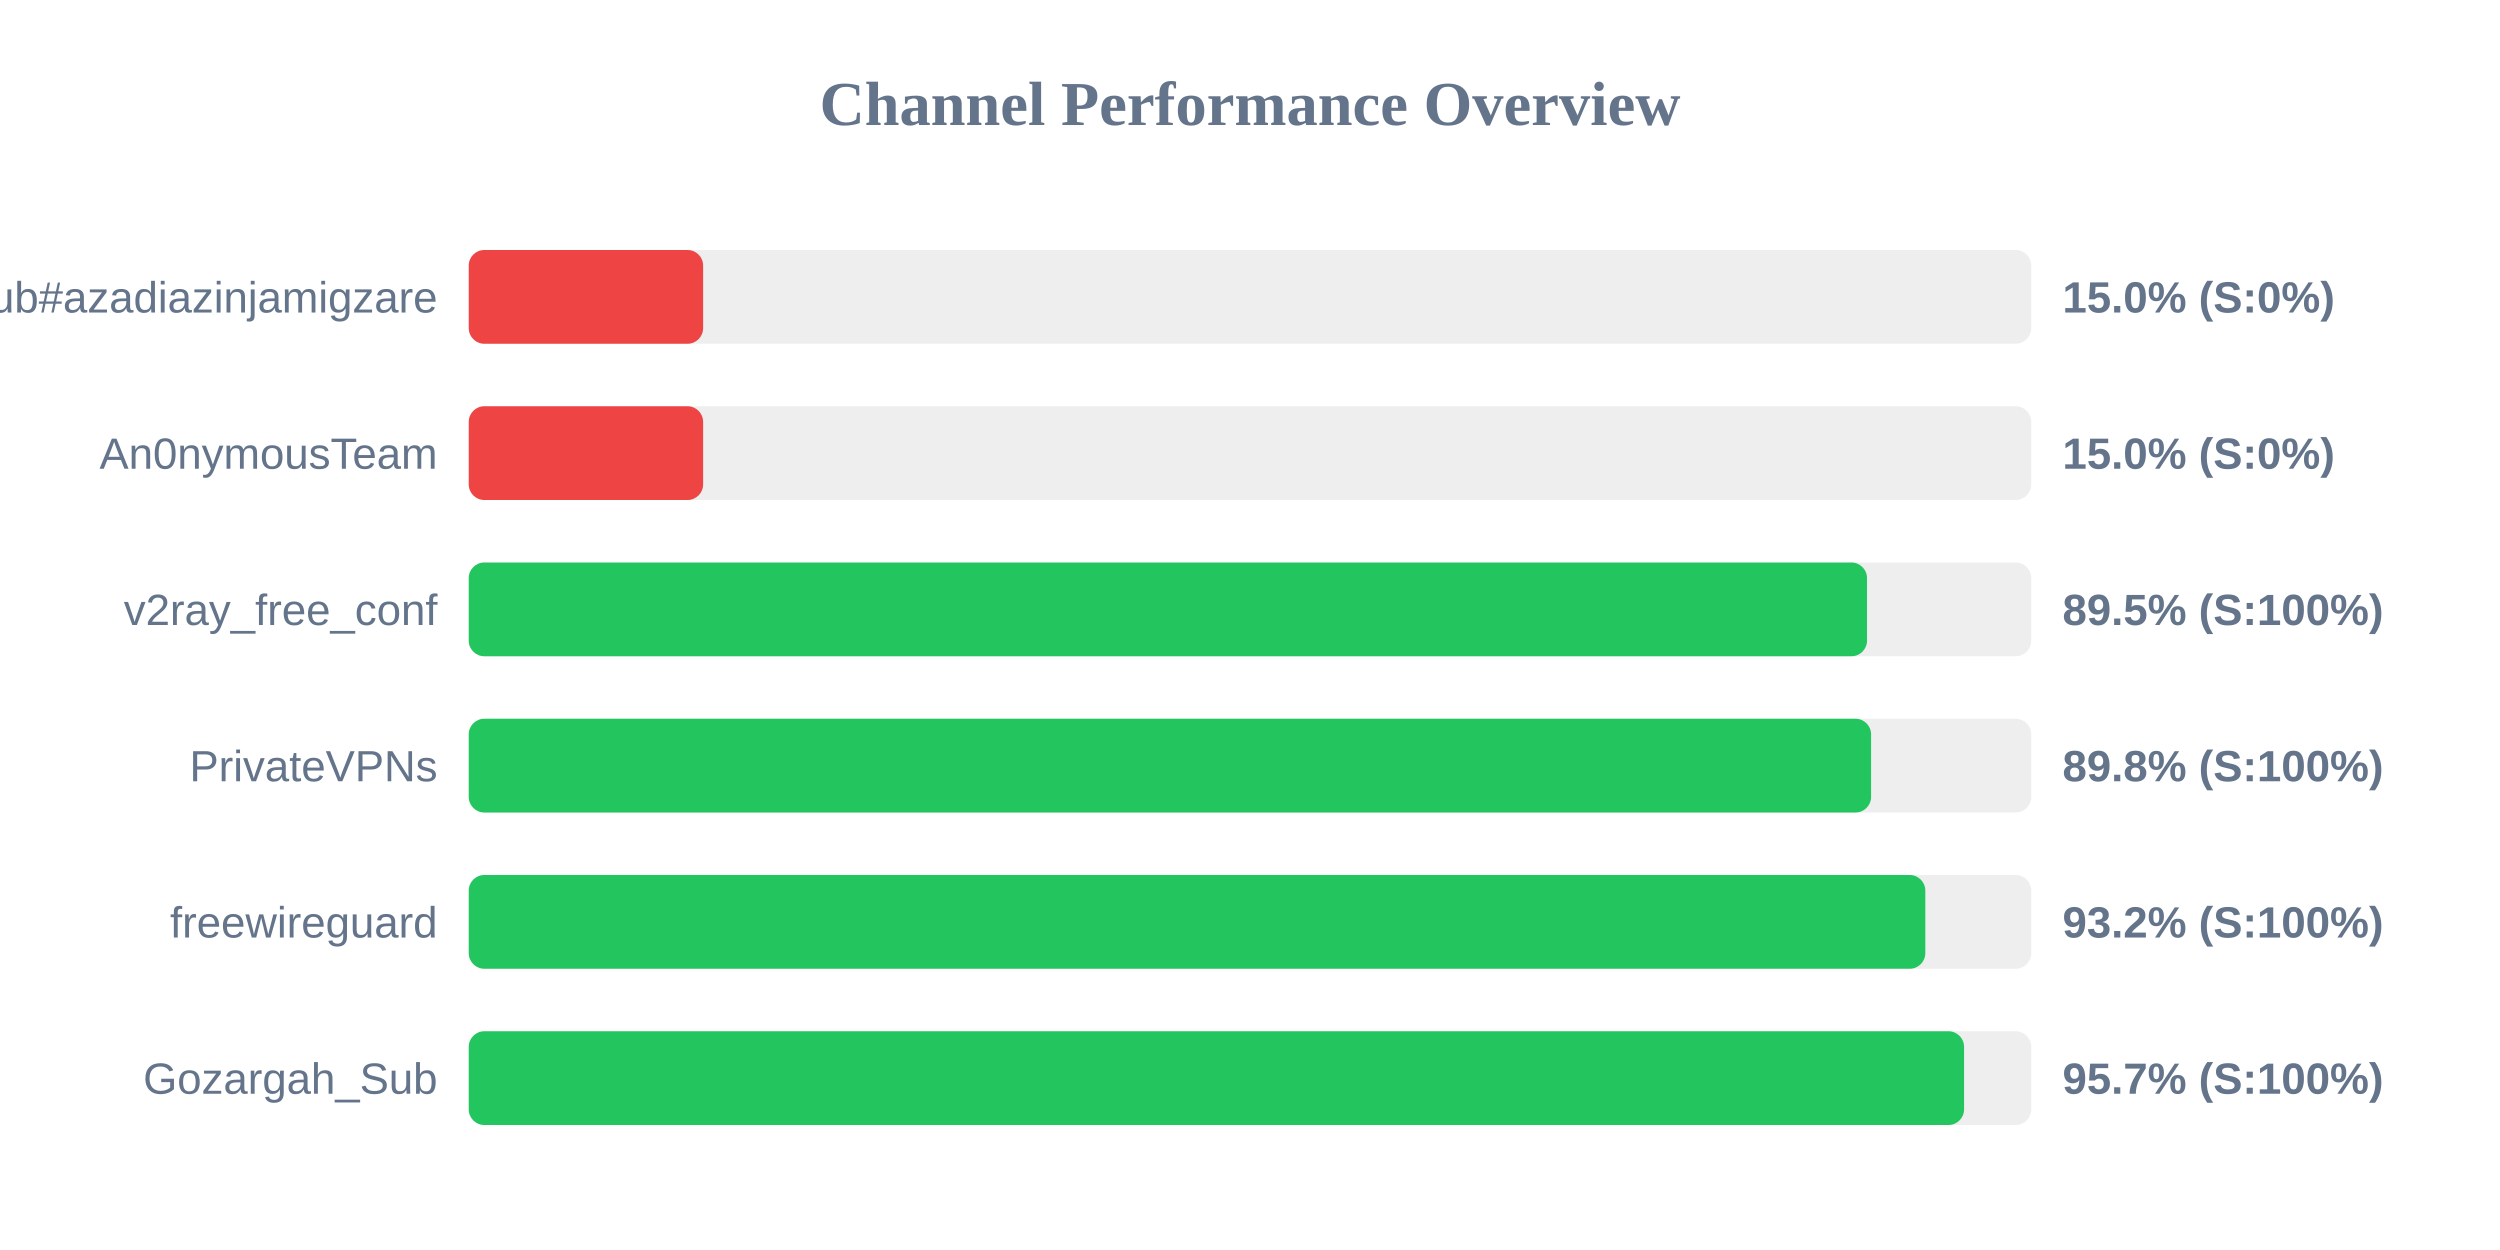
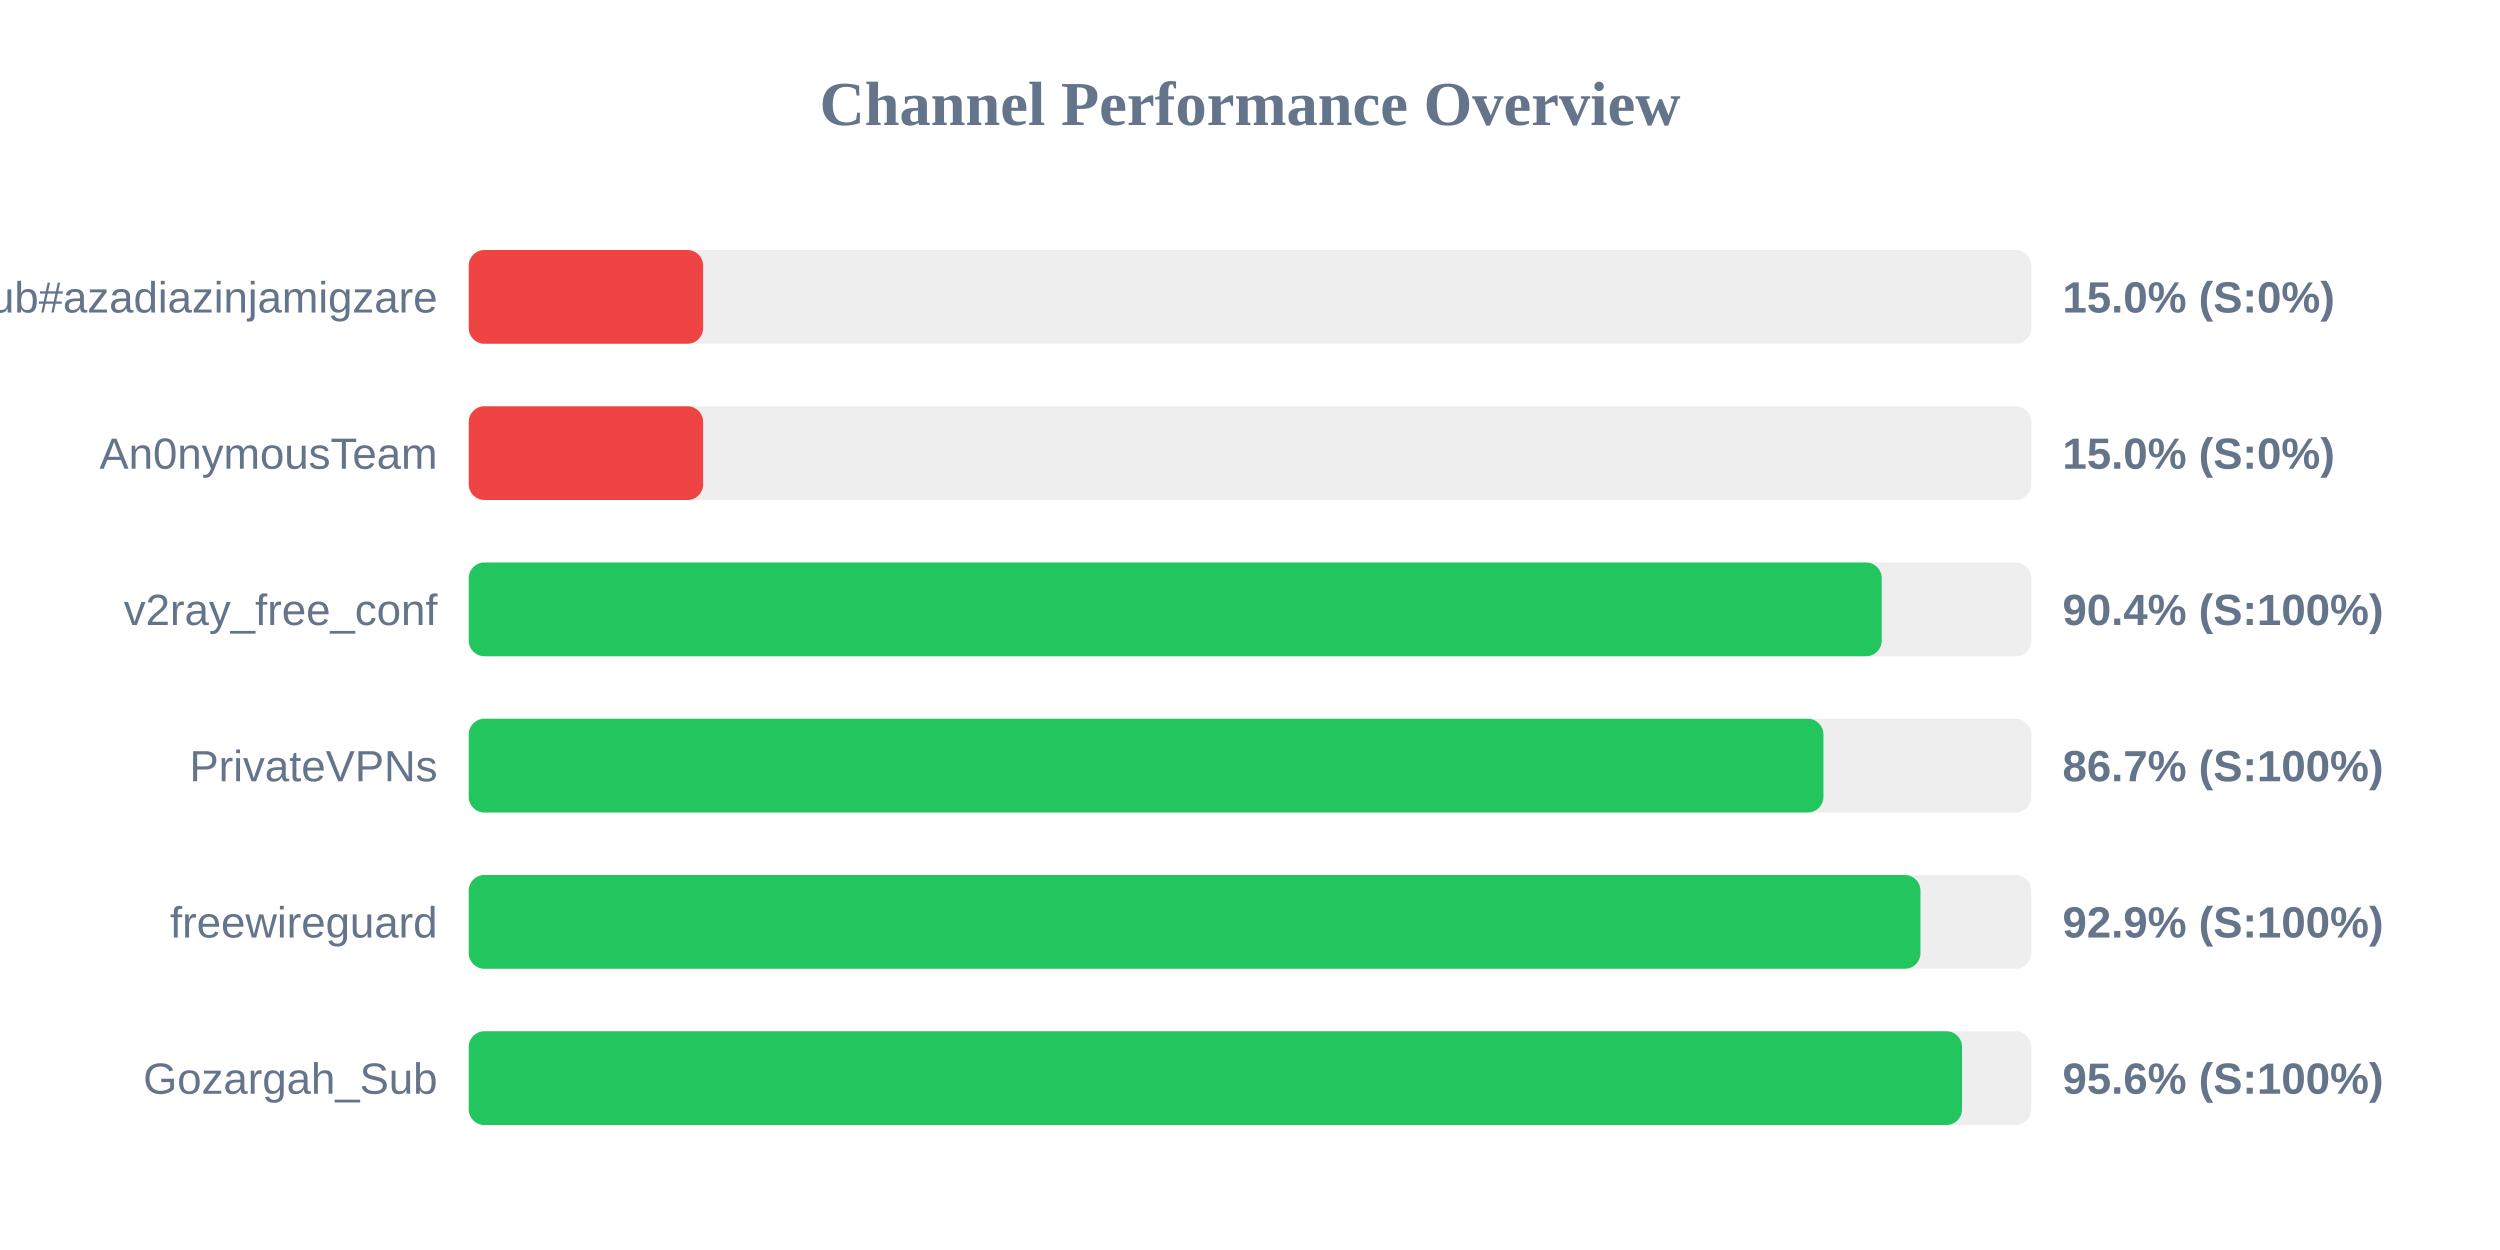
<svg xmlns="http://www.w3.org/2000/svg" width="800" height="400" version="1.1">
  <style>
        .row { font: 14px Arial; fill: #64748b; }
        .score { font: bold 14px Arial; fill: #64748b; }
    </style>
  <text x="400" y="40" text-anchor="middle" font-size="20px" font-weight="bold" fill="#64748b">Channel Performance Overview</text>
  <rect x="150" y="80" width="500" height="30" fill="#eee" rx="5" />
  <rect x="150" y="80" width="75.0" height="30" fill="#ef4444" rx="5" />
  <text x="140" y="100" text-anchor="end" class="row">Sub#azadiazinjamigzare</text>
  <text x="660" y="100" text-anchor="start" class="score">15.0% (S:0%)</text>
  <rect x="150" y="130" width="500" height="30" fill="#eee" rx="5" />
  <rect x="150" y="130" width="75.0" height="30" fill="#ef4444" rx="5" />
  <text x="140" y="150" text-anchor="end" class="row">An0nymousTeam</text>
  <text x="660" y="150" text-anchor="start" class="score">15.0% (S:0%)</text>
  <rect x="150" y="180" width="500" height="30" fill="#eee" rx="5" />
-   <rect x="150" y="180" width="447.45" height="30" fill="#22c55e" rx="5" />
+   <rect x="150" y="180" width="452.15" height="30" fill="#22c55e" rx="5" />
  <text x="140" y="200" text-anchor="end" class="row">v2ray_free_conf</text>
-   <text x="660" y="200" text-anchor="start" class="score">89.5% (S:100%)</text>
+   <text x="660" y="200" text-anchor="start" class="score">90.4% (S:100%)</text>
  <rect x="150" y="230" width="500" height="30" fill="#eee" rx="5" />
-   <rect x="150" y="230" width="448.75" height="30" fill="#22c55e" rx="5" />
+   <rect x="150" y="230" width="433.5" height="30" fill="#22c55e" rx="5" />
  <text x="140" y="250" text-anchor="end" class="row">PrivateVPNs</text>
-   <text x="660" y="250" text-anchor="start" class="score">89.8% (S:100%)</text>
+   <text x="660" y="250" text-anchor="start" class="score">86.7% (S:100%)</text>
  <rect x="150" y="280" width="500" height="30" fill="#eee" rx="5" />
-   <rect x="150" y="280" width="466.1" height="30" fill="#22c55e" rx="5" />
+   <rect x="150" y="280" width="464.55" height="30" fill="#22c55e" rx="5" />
  <text x="140" y="300" text-anchor="end" class="row">freewireguard</text>
-   <text x="660" y="300" text-anchor="start" class="score">93.2% (S:100%)</text>
+   <text x="660" y="300" text-anchor="start" class="score">92.9% (S:100%)</text>
  <rect x="150" y="330" width="500" height="30" fill="#eee" rx="5" />
-   <rect x="150" y="330" width="478.5" height="30" fill="#22c55e" rx="5" />
+   <rect x="150" y="330" width="477.85" height="30" fill="#22c55e" rx="5" />
  <text x="140" y="350" text-anchor="end" class="row">Gozargah_Sub</text>
-   <text x="660" y="350" text-anchor="start" class="score">95.7% (S:100%)</text>
+   <text x="660" y="350" text-anchor="start" class="score">95.6% (S:100%)</text>
</svg>
